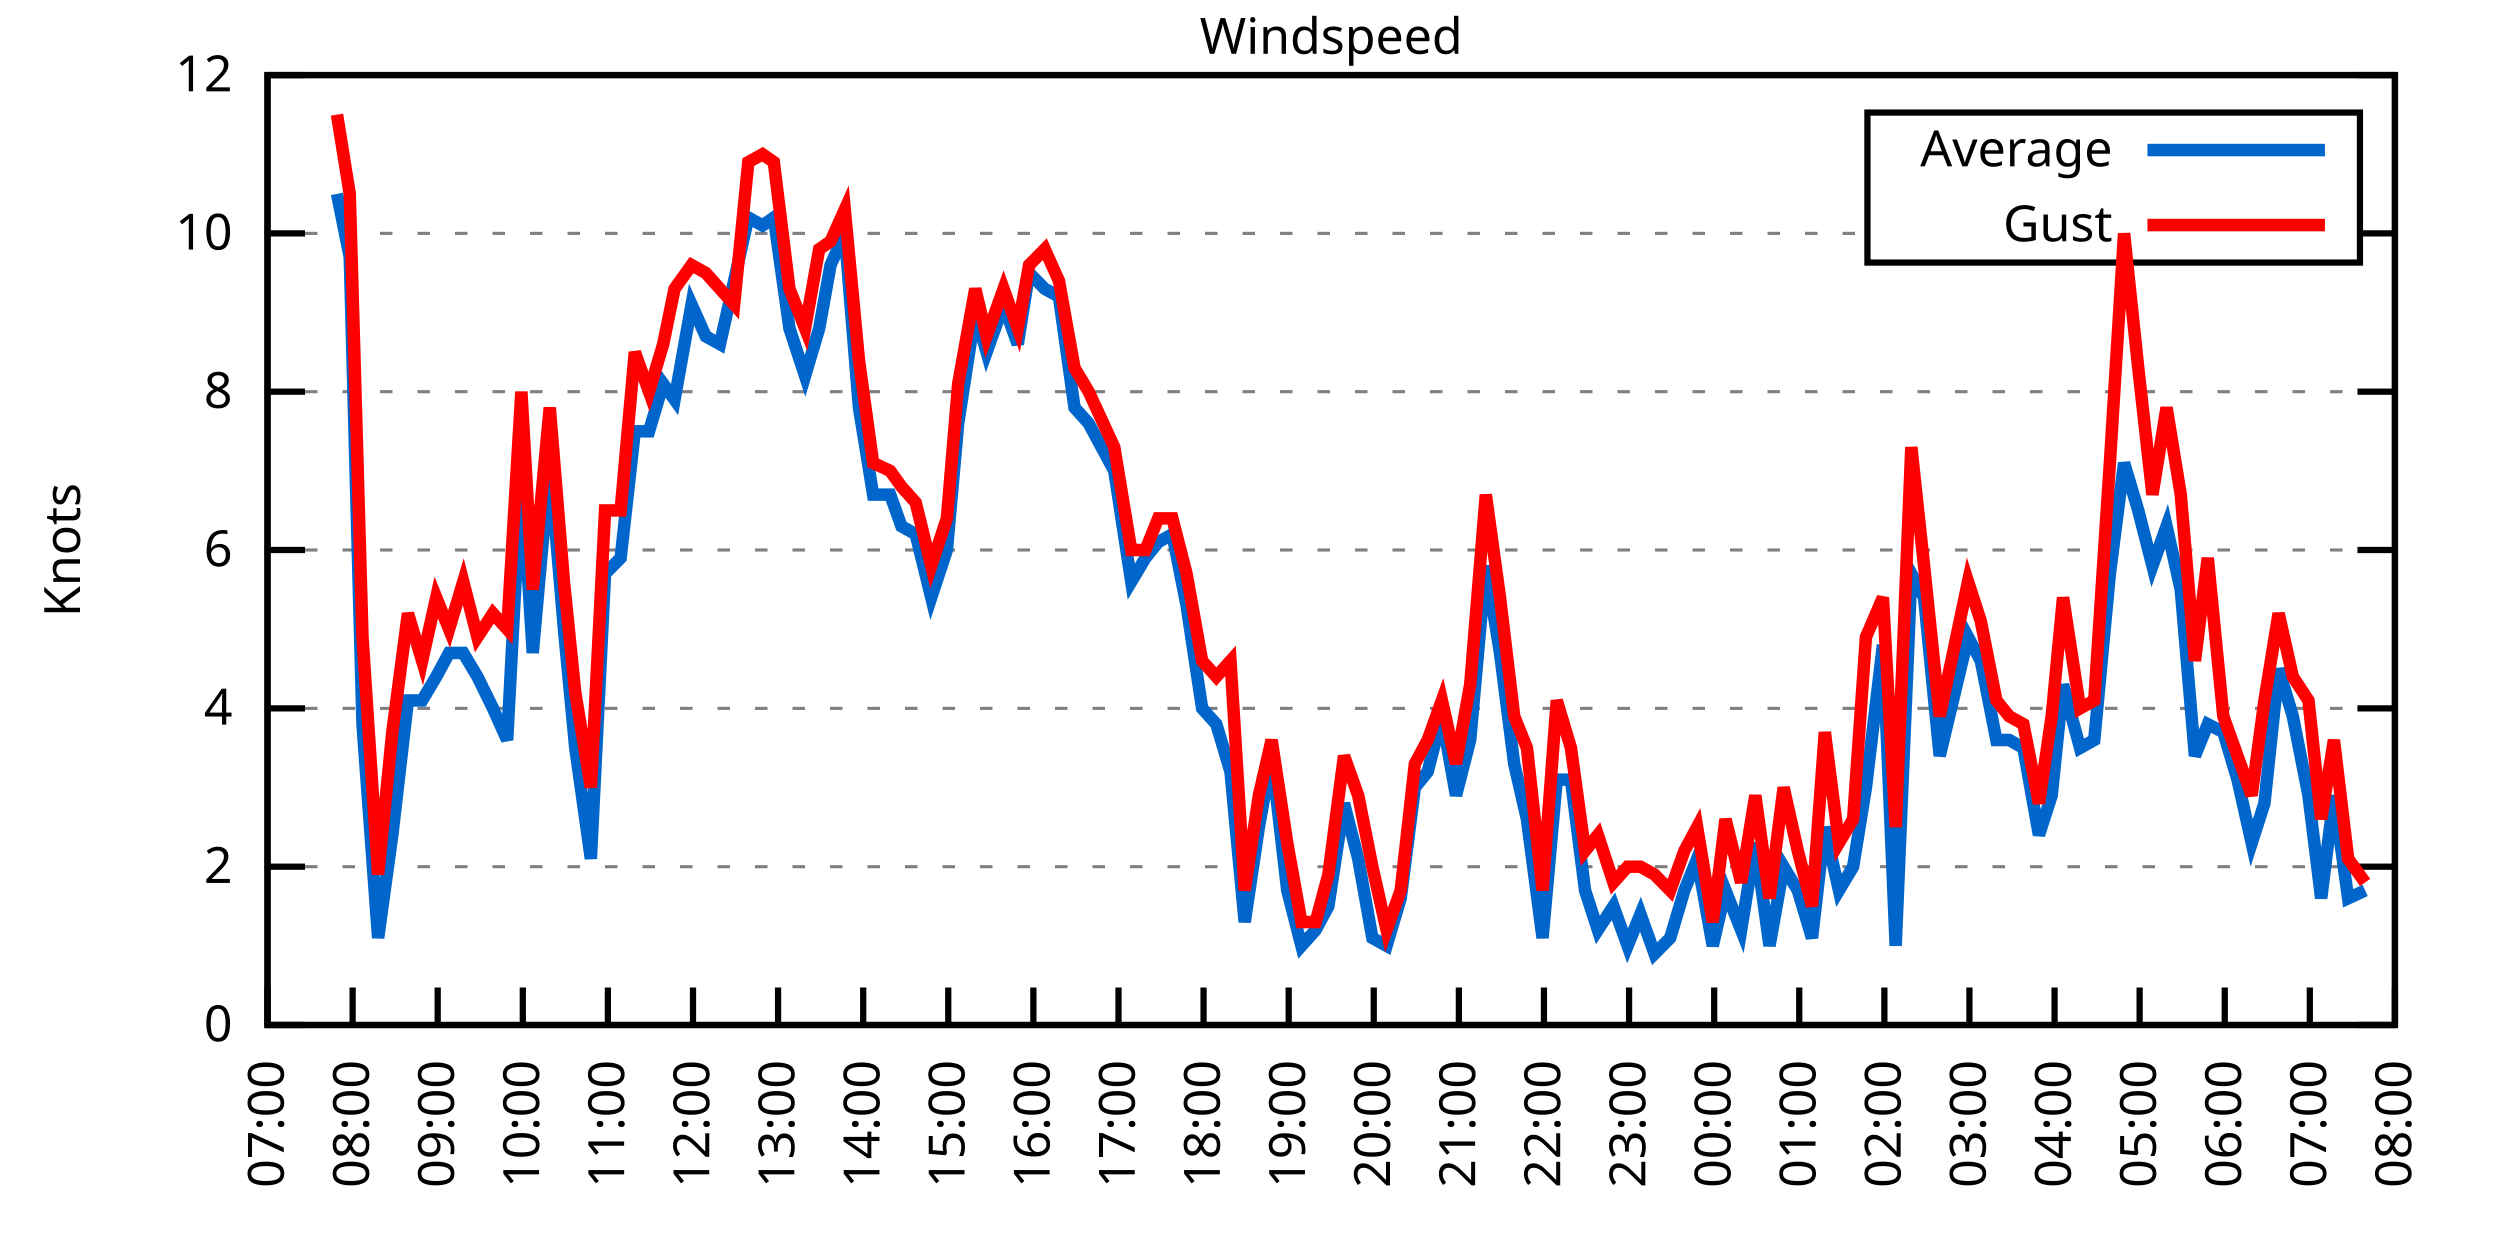
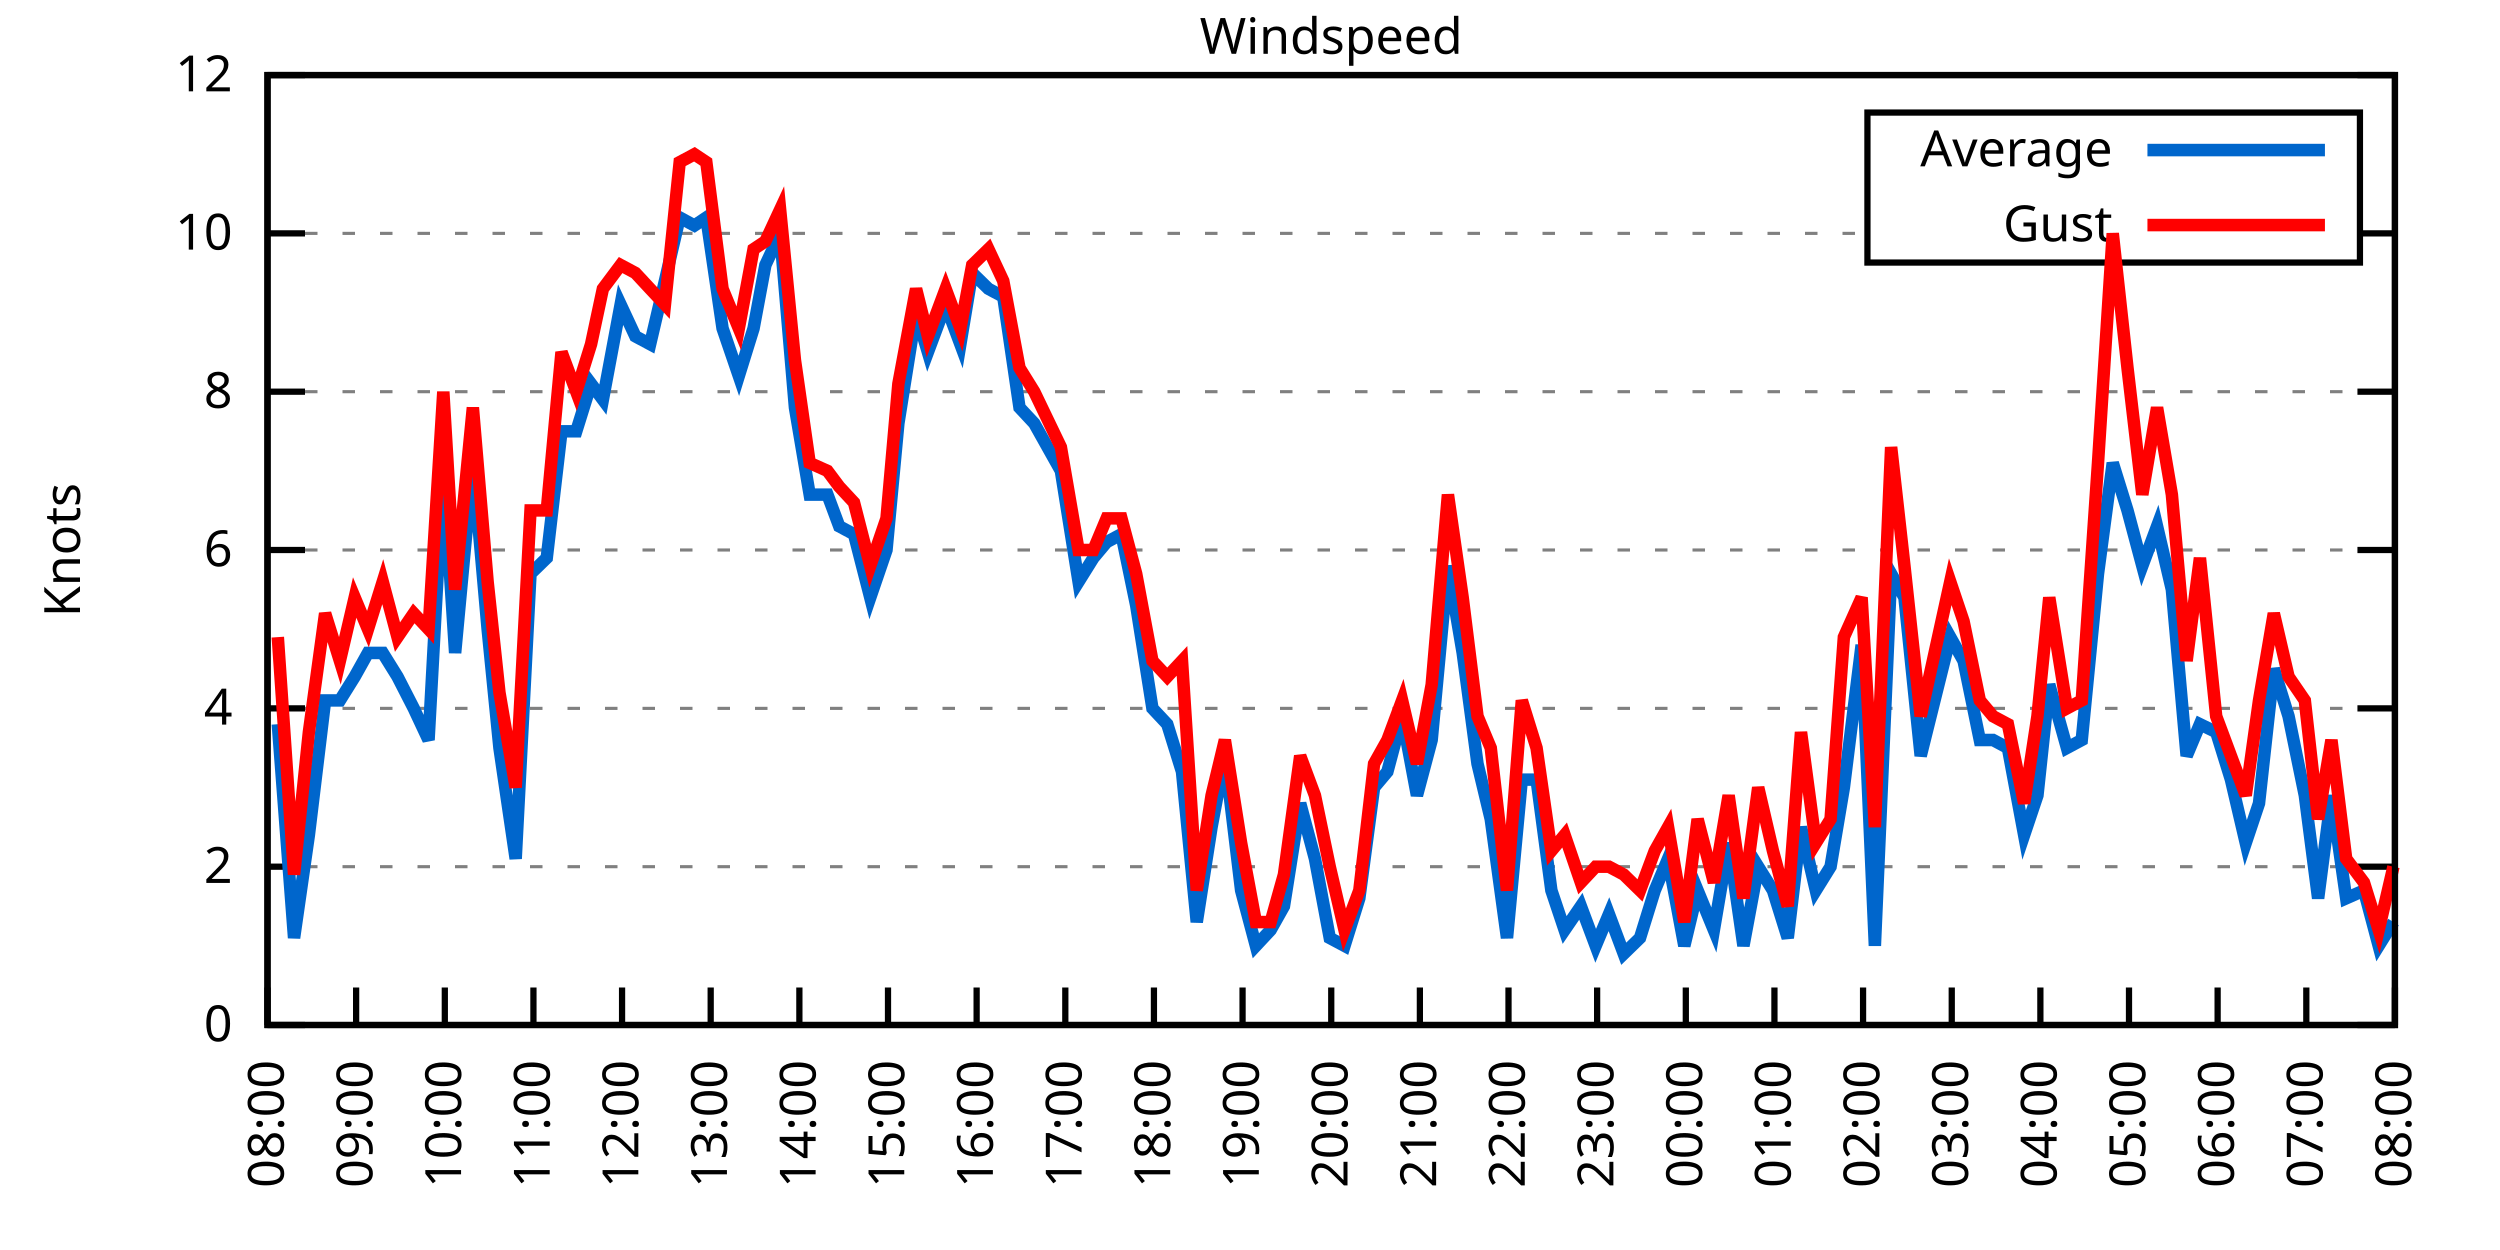
<svg xmlns="http://www.w3.org/2000/svg" xmlns:xlink="http://www.w3.org/1999/xlink" width="400" height="200" viewBox="0 0 400 200">
  <g id="gnuplot_canvas">
    <rect x="0" y="0" width="400" height="200" fill="none" />
    <defs>
      <circle id="gpDot" r="0.5" stroke-width="0.5" stroke="currentColor" />
      <path id="gpPt0" stroke-width="0.333" stroke="currentColor" d="M-1,0 h2 M0,-1 v2" />
      <path id="gpPt1" stroke-width="0.333" stroke="currentColor" d="M-1,-1 L1,1 M1,-1 L-1,1" />
      <path id="gpPt2" stroke-width="0.333" stroke="currentColor" d="M-1,0 L1,0 M0,-1 L0,1 M-1,-1 L1,1 M-1,1 L1,-1" />
      <rect id="gpPt3" stroke-width="0.333" stroke="currentColor" x="-1" y="-1" width="2" height="2" />
      <rect id="gpPt4" stroke-width="0.333" stroke="currentColor" fill="currentColor" x="-1" y="-1" width="2" height="2" />
      <circle id="gpPt5" stroke-width="0.333" stroke="currentColor" cx="0" cy="0" r="1" />
      <use xlink:href="#gpPt5" id="gpPt6" fill="currentColor" stroke="none" />
      <path id="gpPt7" stroke-width="0.333" stroke="currentColor" d="M0,-1.33 L-1.33,0.67 L1.33,0.67 z" />
      <use xlink:href="#gpPt7" id="gpPt8" fill="currentColor" stroke="none" />
      <use xlink:href="#gpPt7" id="gpPt9" stroke="currentColor" transform="rotate(180)" />
      <use xlink:href="#gpPt9" id="gpPt10" fill="currentColor" stroke="none" />
      <use xlink:href="#gpPt3" id="gpPt11" stroke="currentColor" transform="rotate(45)" />
      <use xlink:href="#gpPt11" id="gpPt12" fill="currentColor" stroke="none" />
      <path id="gpPt13" stroke-width="0.333" stroke="currentColor" d="M0,1.330 L1.265,0.411 L0.782,-1.067 L-0.782,-1.076 L-1.265,0.411 z" />
      <use xlink:href="#gpPt13" id="gpPt14" fill="currentColor" stroke="none" />
      <filter id="textbox" filterUnits="objectBoundingBox" x="0" y="0" height="1" width="1">
        <feFlood flood-color="white" flood-opacity="1" result="bgnd" />
        <feComposite in="SourceGraphic" in2="bgnd" operator="atop" />
      </filter>
      <filter id="greybox" filterUnits="objectBoundingBox" x="0" y="0" height="1" width="1">
        <feFlood flood-color="lightgrey" flood-opacity="1" result="grey" />
        <feComposite in="SourceGraphic" in2="grey" operator="atop" />
      </filter>
    </defs>
    <g fill="none" color="white" stroke="currentColor" stroke-width="1.00" stroke-linecap="butt" stroke-linejoin="miter">
</g>
    <g fill="none" color="black" stroke="currentColor" stroke-width="1.00" stroke-linecap="butt" stroke-linejoin="miter">
      <g stroke="none" shape-rendering="crispEdges">
        <polygon fill="rgb(255, 255, 255)" points="42.80,164.00 383.18,164.00 383.18,12.02 42.80,12.02 " />
      </g>
    </g>
    <g fill="none" color="black" stroke="currentColor" stroke-width="1.00" stroke-linecap="butt" stroke-linejoin="miter">
</g>
    <g fill="none" color="black" stroke="black" stroke-width="0.50" stroke-linecap="butt" stroke-linejoin="miter">
</g>
    <g fill="none" color="gray" stroke="currentColor" stroke-width="0.50" stroke-linecap="butt" stroke-linejoin="miter">
      <path stroke="gray" stroke-dasharray="2,4" class="gridline" d="M42.80,164.00 L383.19,164.00  " />
    </g>
    <g fill="none" color="gray" stroke="gray" stroke-width="1.00" stroke-linecap="butt" stroke-linejoin="miter">
</g>
    <g fill="none" color="black" stroke="currentColor" stroke-width="1.00" stroke-linecap="butt" stroke-linejoin="miter">
      <path stroke="black" d="M42.80,164.00 L48.80,164.00 M383.19,164.00 L377.19,164.00  " />
      <g transform="translate(37.20,166.60)" stroke="none" fill="black" font-family="Sans" font-size="8.00" text-anchor="end">
        <text>
          <tspan font-family="Sans"> 0</tspan>
        </text>
      </g>
    </g>
    <g fill="none" color="black" stroke="currentColor" stroke-width="1.00" stroke-linecap="butt" stroke-linejoin="miter">
</g>
    <g fill="none" color="black" stroke="black" stroke-width="0.50" stroke-linecap="butt" stroke-linejoin="miter">
</g>
    <g fill="none" color="gray" stroke="currentColor" stroke-width="0.50" stroke-linecap="butt" stroke-linejoin="miter">
      <path stroke="gray" stroke-dasharray="2,4" class="gridline" d="M42.80,138.67 L383.19,138.67  " />
    </g>
    <g fill="none" color="gray" stroke="gray" stroke-width="1.00" stroke-linecap="butt" stroke-linejoin="miter">
</g>
    <g fill="none" color="black" stroke="currentColor" stroke-width="1.00" stroke-linecap="butt" stroke-linejoin="miter">
      <path stroke="black" d="M42.80,138.67 L48.80,138.67 M383.19,138.67 L377.19,138.67  " />
      <g transform="translate(37.20,141.27)" stroke="none" fill="black" font-family="Sans" font-size="8.00" text-anchor="end">
        <text>
          <tspan font-family="Sans"> 2</tspan>
        </text>
      </g>
    </g>
    <g fill="none" color="black" stroke="currentColor" stroke-width="1.00" stroke-linecap="butt" stroke-linejoin="miter">
</g>
    <g fill="none" color="black" stroke="black" stroke-width="0.50" stroke-linecap="butt" stroke-linejoin="miter">
</g>
    <g fill="none" color="gray" stroke="currentColor" stroke-width="0.50" stroke-linecap="butt" stroke-linejoin="miter">
      <path stroke="gray" stroke-dasharray="2,4" class="gridline" d="M42.80,113.34 L383.19,113.34  " />
    </g>
    <g fill="none" color="gray" stroke="gray" stroke-width="1.00" stroke-linecap="butt" stroke-linejoin="miter">
</g>
    <g fill="none" color="black" stroke="currentColor" stroke-width="1.00" stroke-linecap="butt" stroke-linejoin="miter">
      <path stroke="black" d="M42.80,113.34 L48.80,113.34 M383.19,113.34 L377.19,113.34  " />
      <g transform="translate(37.20,115.94)" stroke="none" fill="black" font-family="Sans" font-size="8.00" text-anchor="end">
        <text>
          <tspan font-family="Sans"> 4</tspan>
        </text>
      </g>
    </g>
    <g fill="none" color="black" stroke="currentColor" stroke-width="1.00" stroke-linecap="butt" stroke-linejoin="miter">
</g>
    <g fill="none" color="black" stroke="black" stroke-width="0.50" stroke-linecap="butt" stroke-linejoin="miter">
</g>
    <g fill="none" color="gray" stroke="currentColor" stroke-width="0.50" stroke-linecap="butt" stroke-linejoin="miter">
      <path stroke="gray" stroke-dasharray="2,4" class="gridline" d="M42.80,88.00 L383.19,88.00  " />
    </g>
    <g fill="none" color="gray" stroke="gray" stroke-width="1.00" stroke-linecap="butt" stroke-linejoin="miter">
</g>
    <g fill="none" color="black" stroke="currentColor" stroke-width="1.00" stroke-linecap="butt" stroke-linejoin="miter">
      <path stroke="black" d="M42.80,88.00 L48.80,88.00 M383.19,88.00 L377.19,88.00  " />
      <g transform="translate(37.20,90.60)" stroke="none" fill="black" font-family="Sans" font-size="8.00" text-anchor="end">
        <text>
          <tspan font-family="Sans"> 6</tspan>
        </text>
      </g>
    </g>
    <g fill="none" color="black" stroke="currentColor" stroke-width="1.00" stroke-linecap="butt" stroke-linejoin="miter">
</g>
    <g fill="none" color="black" stroke="black" stroke-width="0.50" stroke-linecap="butt" stroke-linejoin="miter">
</g>
    <g fill="none" color="gray" stroke="currentColor" stroke-width="0.50" stroke-linecap="butt" stroke-linejoin="miter">
      <path stroke="gray" stroke-dasharray="2,4" class="gridline" d="M42.80,62.67 L383.19,62.67  " />
    </g>
    <g fill="none" color="gray" stroke="gray" stroke-width="1.00" stroke-linecap="butt" stroke-linejoin="miter">
</g>
    <g fill="none" color="black" stroke="currentColor" stroke-width="1.00" stroke-linecap="butt" stroke-linejoin="miter">
      <path stroke="black" d="M42.80,62.67 L48.80,62.67 M383.19,62.67 L377.19,62.67  " />
      <g transform="translate(37.20,65.27)" stroke="none" fill="black" font-family="Sans" font-size="8.00" text-anchor="end">
        <text>
          <tspan font-family="Sans"> 8</tspan>
        </text>
      </g>
    </g>
    <g fill="none" color="black" stroke="currentColor" stroke-width="1.00" stroke-linecap="butt" stroke-linejoin="miter">
</g>
    <g fill="none" color="black" stroke="black" stroke-width="0.50" stroke-linecap="butt" stroke-linejoin="miter">
</g>
    <g fill="none" color="gray" stroke="currentColor" stroke-width="0.50" stroke-linecap="butt" stroke-linejoin="miter">
      <path stroke="gray" stroke-dasharray="2,4" class="gridline" d="M42.80,37.34 L298.79,37.34 M377.59,37.34 L383.19,37.34  " />
    </g>
    <g fill="none" color="gray" stroke="gray" stroke-width="1.00" stroke-linecap="butt" stroke-linejoin="miter">
</g>
    <g fill="none" color="black" stroke="currentColor" stroke-width="1.00" stroke-linecap="butt" stroke-linejoin="miter">
      <path stroke="black" d="M42.80,37.34 L48.80,37.34 M383.19,37.34 L377.19,37.34  " />
      <g transform="translate(37.20,39.94)" stroke="none" fill="black" font-family="Sans" font-size="8.00" text-anchor="end">
        <text>
          <tspan font-family="Sans"> 10</tspan>
        </text>
      </g>
    </g>
    <g fill="none" color="black" stroke="currentColor" stroke-width="1.00" stroke-linecap="butt" stroke-linejoin="miter">
</g>
    <g fill="none" color="black" stroke="black" stroke-width="0.50" stroke-linecap="butt" stroke-linejoin="miter">
</g>
    <g fill="none" color="gray" stroke="currentColor" stroke-width="0.50" stroke-linecap="butt" stroke-linejoin="miter">
      <path stroke="gray" stroke-dasharray="2,4" class="gridline" d="M42.80,12.01 L383.19,12.01  " />
    </g>
    <g fill="none" color="gray" stroke="gray" stroke-width="1.00" stroke-linecap="butt" stroke-linejoin="miter">
</g>
    <g fill="none" color="black" stroke="currentColor" stroke-width="1.00" stroke-linecap="butt" stroke-linejoin="miter">
      <path stroke="black" d="M42.80,12.01 L48.80,12.01 M383.19,12.01 L377.19,12.01  " />
      <g transform="translate(37.20,14.61)" stroke="none" fill="black" font-family="Sans" font-size="8.00" text-anchor="end">
        <text>
          <tspan font-family="Sans"> 12</tspan>
        </text>
      </g>
    </g>
    <g fill="none" color="black" stroke="currentColor" stroke-width="1.00" stroke-linecap="butt" stroke-linejoin="miter">
      <path stroke="black" d="M42.80,164.00 L42.80,158.00  " />
      <g transform="translate(45.40,169.60) rotate(270.00)" stroke="none" fill="black" font-family="Sans" font-size="8.00" text-anchor="end">
        <text>
-           <tspan font-family="Sans">07:00</tspan>
-         </text>
-       </g>
-     </g>
-     <g fill="none" color="black" stroke="currentColor" stroke-width="1.00" stroke-linecap="butt" stroke-linejoin="miter">
-       <path stroke="black" d="M56.42,164.00 L56.42,158.00  " />
-       <g transform="translate(59.02,169.60) rotate(270.00)" stroke="none" fill="black" font-family="Sans" font-size="8.00" text-anchor="end">
-         <text>
          <tspan font-family="Sans">08:00</tspan>
        </text>
      </g>
    </g>
    <g fill="none" color="black" stroke="currentColor" stroke-width="1.00" stroke-linecap="butt" stroke-linejoin="miter">
-       <path stroke="black" d="M70.03,164.00 L70.03,158.00  " />
-       <g transform="translate(72.63,169.60) rotate(270.00)" stroke="none" fill="black" font-family="Sans" font-size="8.00" text-anchor="end">
+       <path stroke="black" d="M56.98,164.00 L56.98,158.00  " />
+       <g transform="translate(59.58,169.60) rotate(270.00)" stroke="none" fill="black" font-family="Sans" font-size="8.00" text-anchor="end">
        <text>
          <tspan font-family="Sans">09:00</tspan>
        </text>
      </g>
    </g>
    <g fill="none" color="black" stroke="currentColor" stroke-width="1.00" stroke-linecap="butt" stroke-linejoin="miter">
-       <path stroke="black" d="M83.65,164.00 L83.65,158.00  " />
-       <g transform="translate(86.25,169.60) rotate(270.00)" stroke="none" fill="black" font-family="Sans" font-size="8.00" text-anchor="end">
+       <path stroke="black" d="M71.17,164.00 L71.17,158.00  " />
+       <g transform="translate(73.77,169.60) rotate(270.00)" stroke="none" fill="black" font-family="Sans" font-size="8.00" text-anchor="end">
        <text>
          <tspan font-family="Sans">10:00</tspan>
        </text>
      </g>
    </g>
    <g fill="none" color="black" stroke="currentColor" stroke-width="1.00" stroke-linecap="butt" stroke-linejoin="miter">
-       <path stroke="black" d="M97.26,164.00 L97.26,158.00  " />
-       <g transform="translate(99.86,169.60) rotate(270.00)" stroke="none" fill="black" font-family="Sans" font-size="8.00" text-anchor="end">
+       <path stroke="black" d="M85.35,164.00 L85.35,158.00  " />
+       <g transform="translate(87.95,169.60) rotate(270.00)" stroke="none" fill="black" font-family="Sans" font-size="8.00" text-anchor="end">
        <text>
          <tspan font-family="Sans">11:00</tspan>
        </text>
      </g>
    </g>
    <g fill="none" color="black" stroke="currentColor" stroke-width="1.00" stroke-linecap="butt" stroke-linejoin="miter">
-       <path stroke="black" d="M110.88,164.00 L110.88,158.00  " />
-       <g transform="translate(113.48,169.60) rotate(270.00)" stroke="none" fill="black" font-family="Sans" font-size="8.00" text-anchor="end">
+       <path stroke="black" d="M99.53,164.00 L99.53,158.00  " />
+       <g transform="translate(102.13,169.60) rotate(270.00)" stroke="none" fill="black" font-family="Sans" font-size="8.00" text-anchor="end">
        <text>
          <tspan font-family="Sans">12:00</tspan>
        </text>
      </g>
    </g>
    <g fill="none" color="black" stroke="currentColor" stroke-width="1.00" stroke-linecap="butt" stroke-linejoin="miter">
-       <path stroke="black" d="M124.49,164.00 L124.49,158.00  " />
-       <g transform="translate(127.09,169.60) rotate(270.00)" stroke="none" fill="black" font-family="Sans" font-size="8.00" text-anchor="end">
+       <path stroke="black" d="M113.71,164.00 L113.71,158.00  " />
+       <g transform="translate(116.31,169.60) rotate(270.00)" stroke="none" fill="black" font-family="Sans" font-size="8.00" text-anchor="end">
        <text>
          <tspan font-family="Sans">13:00</tspan>
        </text>
      </g>
    </g>
    <g fill="none" color="black" stroke="currentColor" stroke-width="1.00" stroke-linecap="butt" stroke-linejoin="miter">
-       <path stroke="black" d="M138.11,164.00 L138.11,158.00  " />
-       <g transform="translate(140.71,169.60) rotate(270.00)" stroke="none" fill="black" font-family="Sans" font-size="8.00" text-anchor="end">
+       <path stroke="black" d="M127.90,164.00 L127.90,158.00  " />
+       <g transform="translate(130.50,169.60) rotate(270.00)" stroke="none" fill="black" font-family="Sans" font-size="8.00" text-anchor="end">
        <text>
          <tspan font-family="Sans">14:00</tspan>
        </text>
      </g>
    </g>
    <g fill="none" color="black" stroke="currentColor" stroke-width="1.00" stroke-linecap="butt" stroke-linejoin="miter">
-       <path stroke="black" d="M151.72,164.00 L151.72,158.00  " />
-       <g transform="translate(154.32,169.60) rotate(270.00)" stroke="none" fill="black" font-family="Sans" font-size="8.00" text-anchor="end">
+       <path stroke="black" d="M142.08,164.00 L142.08,158.00  " />
+       <g transform="translate(144.68,169.60) rotate(270.00)" stroke="none" fill="black" font-family="Sans" font-size="8.00" text-anchor="end">
        <text>
          <tspan font-family="Sans">15:00</tspan>
        </text>
      </g>
    </g>
    <g fill="none" color="black" stroke="currentColor" stroke-width="1.00" stroke-linecap="butt" stroke-linejoin="miter">
-       <path stroke="black" d="M165.34,164.00 L165.34,158.00  " />
-       <g transform="translate(167.94,169.60) rotate(270.00)" stroke="none" fill="black" font-family="Sans" font-size="8.00" text-anchor="end">
+       <path stroke="black" d="M156.26,164.00 L156.26,158.00  " />
+       <g transform="translate(158.86,169.60) rotate(270.00)" stroke="none" fill="black" font-family="Sans" font-size="8.00" text-anchor="end">
        <text>
          <tspan font-family="Sans">16:00</tspan>
        </text>
      </g>
    </g>
    <g fill="none" color="black" stroke="currentColor" stroke-width="1.00" stroke-linecap="butt" stroke-linejoin="miter">
-       <path stroke="black" d="M178.96,164.00 L178.96,158.00  " />
-       <g transform="translate(181.56,169.60) rotate(270.00)" stroke="none" fill="black" font-family="Sans" font-size="8.00" text-anchor="end">
+       <path stroke="black" d="M170.45,164.00 L170.45,158.00  " />
+       <g transform="translate(173.05,169.60) rotate(270.00)" stroke="none" fill="black" font-family="Sans" font-size="8.00" text-anchor="end">
        <text>
          <tspan font-family="Sans">17:00</tspan>
        </text>
      </g>
    </g>
    <g fill="none" color="black" stroke="currentColor" stroke-width="1.00" stroke-linecap="butt" stroke-linejoin="miter">
-       <path stroke="black" d="M192.57,164.00 L192.57,158.00  " />
-       <g transform="translate(195.17,169.60) rotate(270.00)" stroke="none" fill="black" font-family="Sans" font-size="8.00" text-anchor="end">
+       <path stroke="black" d="M184.63,164.00 L184.63,158.00  " />
+       <g transform="translate(187.23,169.60) rotate(270.00)" stroke="none" fill="black" font-family="Sans" font-size="8.00" text-anchor="end">
        <text>
          <tspan font-family="Sans">18:00</tspan>
        </text>
      </g>
    </g>
    <g fill="none" color="black" stroke="currentColor" stroke-width="1.00" stroke-linecap="butt" stroke-linejoin="miter">
-       <path stroke="black" d="M206.19,164.00 L206.19,158.00  " />
-       <g transform="translate(208.79,169.60) rotate(270.00)" stroke="none" fill="black" font-family="Sans" font-size="8.00" text-anchor="end">
+       <path stroke="black" d="M198.81,164.00 L198.81,158.00  " />
+       <g transform="translate(201.41,169.60) rotate(270.00)" stroke="none" fill="black" font-family="Sans" font-size="8.00" text-anchor="end">
        <text>
          <tspan font-family="Sans">19:00</tspan>
        </text>
      </g>
    </g>
    <g fill="none" color="black" stroke="currentColor" stroke-width="1.00" stroke-linecap="butt" stroke-linejoin="miter">
-       <path stroke="black" d="M219.80,164.00 L219.80,158.00  " />
-       <g transform="translate(222.40,169.60) rotate(270.00)" stroke="none" fill="black" font-family="Sans" font-size="8.00" text-anchor="end">
+       <path stroke="black" d="M213.00,164.00 L213.00,158.00  " />
+       <g transform="translate(215.60,169.60) rotate(270.00)" stroke="none" fill="black" font-family="Sans" font-size="8.00" text-anchor="end">
        <text>
          <tspan font-family="Sans">20:00</tspan>
        </text>
      </g>
    </g>
    <g fill="none" color="black" stroke="currentColor" stroke-width="1.00" stroke-linecap="butt" stroke-linejoin="miter">
-       <path stroke="black" d="M233.42,164.00 L233.42,158.00  " />
-       <g transform="translate(236.02,169.60) rotate(270.00)" stroke="none" fill="black" font-family="Sans" font-size="8.00" text-anchor="end">
+       <path stroke="black" d="M227.18,164.00 L227.18,158.00  " />
+       <g transform="translate(229.78,169.60) rotate(270.00)" stroke="none" fill="black" font-family="Sans" font-size="8.00" text-anchor="end">
        <text>
          <tspan font-family="Sans">21:00</tspan>
        </text>
      </g>
    </g>
    <g fill="none" color="black" stroke="currentColor" stroke-width="1.00" stroke-linecap="butt" stroke-linejoin="miter">
-       <path stroke="black" d="M247.03,164.00 L247.03,158.00  " />
-       <g transform="translate(249.63,169.60) rotate(270.00)" stroke="none" fill="black" font-family="Sans" font-size="8.00" text-anchor="end">
+       <path stroke="black" d="M241.36,164.00 L241.36,158.00  " />
+       <g transform="translate(243.96,169.60) rotate(270.00)" stroke="none" fill="black" font-family="Sans" font-size="8.00" text-anchor="end">
        <text>
          <tspan font-family="Sans">22:00</tspan>
        </text>
      </g>
    </g>
    <g fill="none" color="black" stroke="currentColor" stroke-width="1.00" stroke-linecap="butt" stroke-linejoin="miter">
-       <path stroke="black" d="M260.65,164.00 L260.65,158.00  " />
-       <g transform="translate(263.25,169.60) rotate(270.00)" stroke="none" fill="black" font-family="Sans" font-size="8.00" text-anchor="end">
+       <path stroke="black" d="M255.54,164.00 L255.54,158.00  " />
+       <g transform="translate(258.14,169.60) rotate(270.00)" stroke="none" fill="black" font-family="Sans" font-size="8.00" text-anchor="end">
        <text>
          <tspan font-family="Sans">23:00</tspan>
        </text>
      </g>
    </g>
    <g fill="none" color="black" stroke="currentColor" stroke-width="1.00" stroke-linecap="butt" stroke-linejoin="miter">
-       <path stroke="black" d="M274.27,164.00 L274.27,158.00  " />
-       <g transform="translate(276.87,169.60) rotate(270.00)" stroke="none" fill="black" font-family="Sans" font-size="8.00" text-anchor="end">
+       <path stroke="black" d="M269.73,164.00 L269.73,158.00  " />
+       <g transform="translate(272.33,169.60) rotate(270.00)" stroke="none" fill="black" font-family="Sans" font-size="8.00" text-anchor="end">
        <text>
          <tspan font-family="Sans">00:00</tspan>
        </text>
      </g>
    </g>
    <g fill="none" color="black" stroke="currentColor" stroke-width="1.00" stroke-linecap="butt" stroke-linejoin="miter">
-       <path stroke="black" d="M287.88,164.00 L287.88,158.00  " />
-       <g transform="translate(290.48,169.60) rotate(270.00)" stroke="none" fill="black" font-family="Sans" font-size="8.00" text-anchor="end">
+       <path stroke="black" d="M283.91,164.00 L283.91,158.00  " />
+       <g transform="translate(286.51,169.60) rotate(270.00)" stroke="none" fill="black" font-family="Sans" font-size="8.00" text-anchor="end">
        <text>
          <tspan font-family="Sans">01:00</tspan>
        </text>
      </g>
    </g>
    <g fill="none" color="black" stroke="currentColor" stroke-width="1.00" stroke-linecap="butt" stroke-linejoin="miter">
-       <path stroke="black" d="M301.50,164.00 L301.50,158.00  " />
-       <g transform="translate(304.10,169.60) rotate(270.00)" stroke="none" fill="black" font-family="Sans" font-size="8.00" text-anchor="end">
+       <path stroke="black" d="M298.09,164.00 L298.09,158.00  " />
+       <g transform="translate(300.69,169.60) rotate(270.00)" stroke="none" fill="black" font-family="Sans" font-size="8.00" text-anchor="end">
        <text>
          <tspan font-family="Sans">02:00</tspan>
        </text>
      </g>
    </g>
    <g fill="none" color="black" stroke="currentColor" stroke-width="1.00" stroke-linecap="butt" stroke-linejoin="miter">
-       <path stroke="black" d="M315.11,164.00 L315.11,158.00  " />
-       <g transform="translate(317.71,169.60) rotate(270.00)" stroke="none" fill="black" font-family="Sans" font-size="8.00" text-anchor="end">
+       <path stroke="black" d="M312.28,164.00 L312.28,158.00  " />
+       <g transform="translate(314.88,169.60) rotate(270.00)" stroke="none" fill="black" font-family="Sans" font-size="8.00" text-anchor="end">
        <text>
          <tspan font-family="Sans">03:00</tspan>
        </text>
      </g>
    </g>
    <g fill="none" color="black" stroke="currentColor" stroke-width="1.00" stroke-linecap="butt" stroke-linejoin="miter">
-       <path stroke="black" d="M328.73,164.00 L328.73,158.00  " />
-       <g transform="translate(331.33,169.60) rotate(270.00)" stroke="none" fill="black" font-family="Sans" font-size="8.00" text-anchor="end">
+       <path stroke="black" d="M326.46,164.00 L326.46,158.00  " />
+       <g transform="translate(329.06,169.60) rotate(270.00)" stroke="none" fill="black" font-family="Sans" font-size="8.00" text-anchor="end">
        <text>
          <tspan font-family="Sans">04:00</tspan>
        </text>
      </g>
    </g>
    <g fill="none" color="black" stroke="currentColor" stroke-width="1.00" stroke-linecap="butt" stroke-linejoin="miter">
-       <path stroke="black" d="M342.34,164.00 L342.34,158.00  " />
-       <g transform="translate(344.94,169.60) rotate(270.00)" stroke="none" fill="black" font-family="Sans" font-size="8.00" text-anchor="end">
+       <path stroke="black" d="M340.64,164.00 L340.64,158.00  " />
+       <g transform="translate(343.24,169.60) rotate(270.00)" stroke="none" fill="black" font-family="Sans" font-size="8.00" text-anchor="end">
        <text>
          <tspan font-family="Sans">05:00</tspan>
        </text>
      </g>
    </g>
    <g fill="none" color="black" stroke="currentColor" stroke-width="1.00" stroke-linecap="butt" stroke-linejoin="miter">
-       <path stroke="black" d="M355.96,164.00 L355.96,158.00  " />
-       <g transform="translate(358.56,169.60) rotate(270.00)" stroke="none" fill="black" font-family="Sans" font-size="8.00" text-anchor="end">
+       <path stroke="black" d="M354.82,164.00 L354.82,158.00  " />
+       <g transform="translate(357.42,169.60) rotate(270.00)" stroke="none" fill="black" font-family="Sans" font-size="8.00" text-anchor="end">
        <text>
          <tspan font-family="Sans">06:00</tspan>
        </text>
      </g>
    </g>
    <g fill="none" color="black" stroke="currentColor" stroke-width="1.00" stroke-linecap="butt" stroke-linejoin="miter">
-       <path stroke="black" d="M369.57,164.00 L369.57,158.00  " />
-       <g transform="translate(372.17,169.60) rotate(270.00)" stroke="none" fill="black" font-family="Sans" font-size="8.00" text-anchor="end">
+       <path stroke="black" d="M369.01,164.00 L369.01,158.00  " />
+       <g transform="translate(371.61,169.60) rotate(270.00)" stroke="none" fill="black" font-family="Sans" font-size="8.00" text-anchor="end">
        <text>
          <tspan font-family="Sans">07:00</tspan>
        </text>
      </g>
    </g>
    <g fill="none" color="black" stroke="currentColor" stroke-width="1.00" stroke-linecap="butt" stroke-linejoin="miter">
      <path stroke="black" d="M383.19,164.00 L383.19,158.00  " />
      <g transform="translate(385.79,169.60) rotate(270.00)" stroke="none" fill="black" font-family="Sans" font-size="8.00" text-anchor="end">
        <text>
          <tspan font-family="Sans">08:00</tspan>
        </text>
      </g>
    </g>
    <g fill="none" color="black" stroke="currentColor" stroke-width="1.00" stroke-linecap="butt" stroke-linejoin="miter">
</g>
    <g fill="none" color="black" stroke="currentColor" stroke-width="1.00" stroke-linecap="butt" stroke-linejoin="miter">
      <path stroke="black" d="M42.80,12.01 L42.80,164.00 L383.19,164.00 L383.19,12.01 L42.80,12.01 Z  " />
    </g>
    <g fill="none" color="black" stroke="currentColor" stroke-width="1.00" stroke-linecap="butt" stroke-linejoin="miter">
</g>
    <g fill="none" color="black" stroke="currentColor" stroke-width="1.00" stroke-linecap="butt" stroke-linejoin="miter">
      <path stroke="black" d="M298.79,42.01 L298.79,18.01 L377.59,18.01 L377.59,42.01 L298.79,42.01 Z  " />
    </g>
    <g id="Windspeed_plot_1">
      <g fill="none" color="white" stroke="black" stroke-width="2.00" stroke-linecap="butt" stroke-linejoin="miter">
</g>
      <g fill="none" color="black" stroke="currentColor" stroke-width="2.00" stroke-linecap="butt" stroke-linejoin="miter">
        <g transform="translate(337.99,26.61)" stroke="none" fill="black" font-family="Sans" font-size="8.00" text-anchor="end">
          <text>
            <tspan font-family="Sans">Average</tspan>
          </text>
        </g>
      </g>
      <g fill="none" color="black" stroke="currentColor" stroke-width="2.00" stroke-linecap="butt" stroke-linejoin="miter">
-         <path stroke="rgb(  0, 102, 204)" d="M343.59,24.01 L371.99,24.01 M53.92,31.01 L55.96,41.14 L58.00,115.87 L60.50,150.07 L62.77,133.60 L65.27,112.07   L67.54,112.07 L69.80,108.27 L71.85,104.47 L74.12,104.47 L76.39,108.27 L78.88,113.34 L81.15,118.40 L83.42,75.34   L85.24,104.47 L87.96,74.07 L90.23,100.67 L92.04,119.67 L94.54,137.40 L96.81,91.80 L99.30,89.27 L101.57,69.01   L103.84,69.01 L106.11,61.41 L107.93,63.94 L110.65,48.74 L112.92,53.81 L115.19,55.07 L117.46,44.94 L119.73,34.81   L122.00,36.08 L123.81,34.81 L126.31,52.54 L128.81,60.14 L131.07,52.54 L132.89,42.41 L135.16,37.34 L137.43,65.21   L139.70,79.14 L142.42,79.14 L144.24,84.21 L146.51,85.47 L149.00,95.60 L151.50,88.00 L153.31,67.74 L156.04,50.01   L157.85,56.34 L160.57,48.74 L162.84,55.07 L164.66,43.67 L167.16,46.21 L169.43,47.47 L171.92,65.21 L174.19,67.74   L178.28,75.34 L181.00,93.07 L183.27,89.27 L185.31,86.74 L187.58,85.47 L189.85,96.87 L192.34,113.34 L194.61,115.87   L196.88,123.47 L199.15,147.53 L201.42,132.34 L203.46,120.94 L205.96,142.47 L208.23,151.33 L210.50,148.80 L212.54,145.00   L215.04,128.54 L217.31,137.40 L219.58,150.07 L221.85,151.33 L224.11,143.73 L226.38,126.00 L228.43,123.47 L230.70,114.60   L232.96,127.27 L235.23,118.40 L237.73,90.54 L240.00,104.47 L242.27,122.20 L244.31,131.07 L246.81,150.07 L249.08,124.74   L251.35,124.74 L253.61,142.47 L255.66,148.80 L258.15,145.00 L260.42,151.33 L262.47,146.27 L264.73,152.60 L267.23,150.07   L269.50,142.47 L271.54,137.40 L274.04,151.33 L276.08,142.47 L278.58,148.80 L280.85,134.87 L283.12,151.33 L285.38,138.67   L287.65,142.47 L289.92,150.07 L291.97,132.34 L294.23,142.47 L296.50,138.67 L298.55,126.00 L301.27,103.20 L303.31,151.33   L305.81,91.80 L307.85,95.60 L310.35,120.94 L314.89,101.94 L316.93,105.74 L319.42,118.40 L321.47,118.40 L323.74,119.67   L326.23,133.60 L328.27,127.27 L330.09,109.54 L332.81,119.67 L335.08,118.40 L337.58,91.80 L339.85,74.07 L342.12,81.67   L344.39,90.54 L346.65,84.21 L348.92,94.34 L351.19,120.94 L353.24,115.87 L355.73,117.14 L358.00,124.74 L360.27,134.87   L362.31,128.54 L364.58,107.00 L366.85,114.60 L369.35,127.27 L371.39,143.73 L373.43,127.27 L375.70,143.73 L378.42,142.47    " />
+         <path stroke="rgb(  0, 102, 204)" d="M343.59,24.01 L371.99,24.01 M44.45,115.87 L47.05,150.07 L49.42,133.60 L52.02,112.07 L54.38,112.07 L56.75,108.27   L58.87,104.47 L61.24,104.47 L63.60,108.27 L66.20,113.34 L68.57,118.40 L70.93,75.34 L72.82,104.47 L75.66,74.07   L78.02,100.67 L79.91,119.67 L82.51,137.40 L84.88,91.80 L87.48,89.27 L89.84,69.01 L92.20,69.01 L94.57,61.41   L96.46,63.94 L99.30,48.74 L101.66,53.81 L104.02,55.07 L106.39,44.94 L108.75,34.81 L111.11,36.08 L113.01,34.81   L115.61,52.54 L118.21,60.14 L120.57,52.54 L122.46,42.41 L124.82,37.34 L127.19,65.21 L129.55,79.14 L132.39,79.14   L134.28,84.21 L136.64,85.47 L139.24,95.60 L141.84,88.00 L143.74,67.74 L146.57,50.01 L148.46,56.34 L151.30,48.74   L153.66,55.07 L155.55,43.67 L158.15,46.21 L160.52,47.47 L163.12,65.21 L165.48,67.74 L169.74,75.34 L172.57,93.07   L174.94,89.27 L177.06,86.74 L179.43,85.47 L181.79,96.87 L184.39,113.34 L186.76,115.87 L189.12,123.47 L191.48,147.53   L193.85,132.34 L195.98,120.94 L198.58,142.47 L200.94,151.33 L203.30,148.80 L205.43,145.00 L208.03,128.54 L210.39,137.40   L212.76,150.07 L215.12,151.33 L217.49,143.73 L219.85,126.00 L221.98,123.47 L224.34,114.60 L226.71,127.27 L229.07,118.40   L231.67,90.54 L234.03,104.47 L236.40,122.20 L238.52,131.07 L241.12,150.07 L243.49,124.74 L245.85,124.74 L248.22,142.47   L250.34,148.80 L252.94,145.00 L255.31,151.33 L257.43,146.27 L259.80,152.60 L262.40,150.07 L264.76,142.47 L266.89,137.40   L269.49,151.33 L271.62,142.47 L274.22,148.80 L276.58,134.87 L278.95,151.33 L281.31,138.67 L283.67,142.47 L286.04,150.07   L288.16,132.34 L290.53,142.47 L292.89,138.67 L295.02,126.00 L297.86,103.20 L299.98,151.33 L302.58,91.80 L304.71,95.60   L307.31,120.94 L312.04,101.94 L314.17,105.74 L316.77,118.40 L318.89,118.40 L321.26,119.67 L323.86,133.60 L325.99,127.27   L327.88,109.54 L330.71,119.67 L333.08,118.40 L335.68,91.80 L338.04,74.07 L340.40,81.67 L342.77,90.54 L345.13,84.21   L347.50,94.34 L349.86,120.94 L351.99,115.87 L354.59,117.14 L356.95,124.74 L359.32,134.87 L361.44,128.54 L363.81,107.00   L366.17,114.60 L368.77,127.27 L370.90,143.73 L373.03,127.27 L375.39,143.73 L378.23,142.47 L380.59,151.33 L382.95,147.53    " />
      </g>
    </g>
    <g id="Windspeed_plot_2">
      <g fill="none" color="black" stroke="currentColor" stroke-width="2.00" stroke-linecap="butt" stroke-linejoin="miter">
        <g transform="translate(337.99,38.61)" stroke="none" fill="black" font-family="Sans" font-size="8.00" text-anchor="end">
          <text>
            <tspan font-family="Sans">Gust</tspan>
          </text>
        </g>
      </g>
      <g fill="none" color="black" stroke="currentColor" stroke-width="2.00" stroke-linecap="butt" stroke-linejoin="miter">
-         <path stroke="rgb(255,   0,   0)" d="M343.59,36.01 L371.99,36.01 M53.92,18.34 L55.96,31.01 L58.00,101.94 L60.50,139.93 L62.77,117.14 L65.27,98.14   L67.54,105.74 L69.80,95.60 L71.85,100.67 L74.12,93.07 L76.39,101.94 L78.88,98.14 L81.15,100.67 L83.42,62.67   L85.24,94.34 L87.96,65.21 L90.23,93.07 L92.04,110.80 L94.54,126.00 L96.81,81.67 L99.30,81.67 L101.57,56.34   L103.84,62.67 L106.11,55.07 L107.93,46.21 L110.65,42.41 L112.92,43.67 L115.19,46.21 L117.46,48.74 L119.73,25.94   L122.00,24.68 L123.81,25.94 L126.31,46.21 L128.81,52.54 L131.07,39.87 L132.89,38.61 L135.16,33.54 L137.43,57.61   L139.70,74.07 L142.42,75.34 L144.24,77.87 L146.51,80.41 L149.00,90.54 L151.50,82.94 L153.31,61.41 L156.04,46.21   L157.85,53.81 L160.57,46.21 L162.84,52.54 L164.66,42.41 L167.16,39.87 L169.43,44.94 L171.92,58.87 L174.19,62.67   L178.28,71.54 L181.00,88.00 L183.27,88.00 L185.31,82.94 L187.58,82.94 L189.85,91.80 L192.34,105.74 L194.61,108.27   L196.88,105.74 L199.15,142.47 L201.42,127.27 L203.46,118.40 L205.96,134.87 L208.23,147.53 L210.50,147.53 L212.54,139.93   L215.04,120.94 L217.31,127.27 L219.58,138.67 L221.85,148.80 L224.11,142.47 L226.38,122.20 L228.43,118.40 L230.70,112.07   L232.96,122.20 L235.23,109.54 L237.73,79.14 L240.00,95.60 L242.27,114.60 L244.31,119.67 L246.81,142.47 L249.08,112.07   L251.35,119.67 L253.61,136.14 L255.66,133.60 L258.15,141.20 L260.42,138.67 L262.47,138.67 L264.73,139.93 L267.23,142.47   L269.50,136.14 L271.54,132.34 L274.04,147.53 L276.08,131.07 L278.58,141.20 L280.85,127.27 L283.12,143.73 L285.38,126.00   L287.65,136.14 L289.92,145.00 L291.97,117.14 L294.23,134.87 L296.50,131.07 L298.55,101.94 L301.27,95.60 L303.31,132.34   L305.81,71.54 L307.85,90.54 L310.35,114.60 L314.89,93.07 L316.93,99.40 L319.42,112.07 L321.47,114.60 L323.74,115.87   L326.23,128.54 L328.27,114.60 L330.09,95.60 L332.81,113.34 L335.08,112.07 L337.58,74.07 L339.85,37.34 L342.12,58.87   L344.39,79.14 L346.65,65.21 L348.92,79.14 L351.19,105.74 L353.24,89.27 L355.73,114.60 L358.00,120.94 L360.27,127.27   L362.31,112.07 L364.58,98.14 L366.85,108.27 L369.35,112.07 L371.39,131.07 L373.43,118.40 L375.70,137.40 L378.42,141.20    " />
+         <path stroke="rgb(255,   0,   0)" d="M343.59,36.01 L371.99,36.01 M44.45,101.94 L47.05,139.93 L49.42,117.14 L52.02,98.14 L54.38,105.74 L56.75,95.60   L58.87,100.67 L61.24,93.07 L63.60,101.94 L66.20,98.14 L68.57,100.67 L70.93,62.67 L72.82,94.34 L75.66,65.21   L78.02,93.07 L79.91,110.80 L82.51,126.00 L84.88,81.67 L87.48,81.67 L89.84,56.34 L92.20,62.67 L94.57,55.07   L96.46,46.21 L99.30,42.41 L101.66,43.67 L104.02,46.21 L106.39,48.74 L108.75,25.94 L111.11,24.68 L113.01,25.94   L115.61,46.21 L118.21,52.54 L120.57,39.87 L122.46,38.61 L124.82,33.54 L127.19,57.61 L129.55,74.07 L132.39,75.34   L134.28,77.87 L136.64,80.41 L139.24,90.54 L141.84,82.94 L143.74,61.41 L146.57,46.21 L148.46,53.81 L151.30,46.21   L153.66,52.54 L155.55,42.41 L158.15,39.87 L160.52,44.94 L163.12,58.87 L165.48,62.67 L169.74,71.54 L172.57,88.00   L174.94,88.00 L177.06,82.94 L179.43,82.94 L181.79,91.80 L184.39,105.74 L186.76,108.27 L189.12,105.74 L191.48,142.47   L193.85,127.27 L195.98,118.40 L198.58,134.87 L200.94,147.53 L203.30,147.53 L205.43,139.93 L208.03,120.94 L210.39,127.27   L212.76,138.67 L215.12,148.80 L217.49,142.47 L219.85,122.20 L221.98,118.40 L224.34,112.07 L226.71,122.20 L229.07,109.54   L231.67,79.14 L234.03,95.60 L236.40,114.60 L238.52,119.67 L241.12,142.47 L243.49,112.07 L245.85,119.67 L248.22,136.14   L250.34,133.60 L252.94,141.20 L255.31,138.67 L257.43,138.67 L259.80,139.93 L262.40,142.47 L264.76,136.14 L266.89,132.34   L269.49,147.53 L271.62,131.07 L274.22,141.20 L276.58,127.27 L278.95,143.73 L281.31,126.00 L283.67,136.14 L286.04,145.00   L288.16,117.14 L290.53,134.87 L292.89,131.07 L295.02,101.94 L297.86,95.60 L299.98,132.34 L302.58,71.54 L304.71,90.54   L307.31,114.60 L312.04,93.07 L314.17,99.40 L316.77,112.07 L318.89,114.60 L321.26,115.87 L323.86,128.54 L325.99,114.60   L327.88,95.60 L330.71,113.34 L333.08,112.07 L335.68,74.07 L338.04,37.34 L340.40,58.87 L342.77,79.14 L345.13,65.21   L347.50,79.14 L349.86,105.74 L351.99,89.27 L354.59,114.60 L356.95,120.94 L359.32,127.27 L361.44,112.07 L363.81,98.14   L366.17,108.27 L368.77,112.07 L370.90,131.07 L373.03,118.40 L375.39,137.40 L378.23,141.20 L380.59,148.80 L382.95,138.67    " />
      </g>
    </g>
    <g fill="none" color="black" stroke="currentColor" stroke-width="2.00" stroke-linecap="butt" stroke-linejoin="miter">
</g>
    <g fill="none" color="black" stroke="black" stroke-width="1.00" stroke-linecap="butt" stroke-linejoin="miter">
</g>
    <g fill="none" color="black" stroke="currentColor" stroke-width="1.00" stroke-linecap="butt" stroke-linejoin="miter">
      <path stroke="black" d="M42.80,12.01 L42.80,164.00 L383.19,164.00 L383.19,12.01 L42.80,12.01 Z  " />
      <g transform="translate(12.80,88.01) rotate(270.00)" stroke="none" fill="black" font-family="Sans" font-size="8.00" text-anchor="middle">
        <text>
          <tspan font-family="Sans">Knots</tspan>
        </text>
      </g>
    </g>
    <g fill="none" color="black" stroke="currentColor" stroke-width="1.00" stroke-linecap="butt" stroke-linejoin="miter">
</g>
    <g fill="none" color="black" stroke="currentColor" stroke-width="1.00" stroke-linecap="butt" stroke-linejoin="miter">
      <g transform="translate(212.99,8.61)" stroke="none" fill="black" font-family="Sans" font-size="8.00" text-anchor="middle">
        <text>
          <tspan font-family="Sans">Windspeed</tspan>
        </text>
      </g>
    </g>
    <g fill="none" color="black" stroke="currentColor" stroke-width="1.00" stroke-linecap="butt" stroke-linejoin="miter">
</g>
  </g>
</svg>
